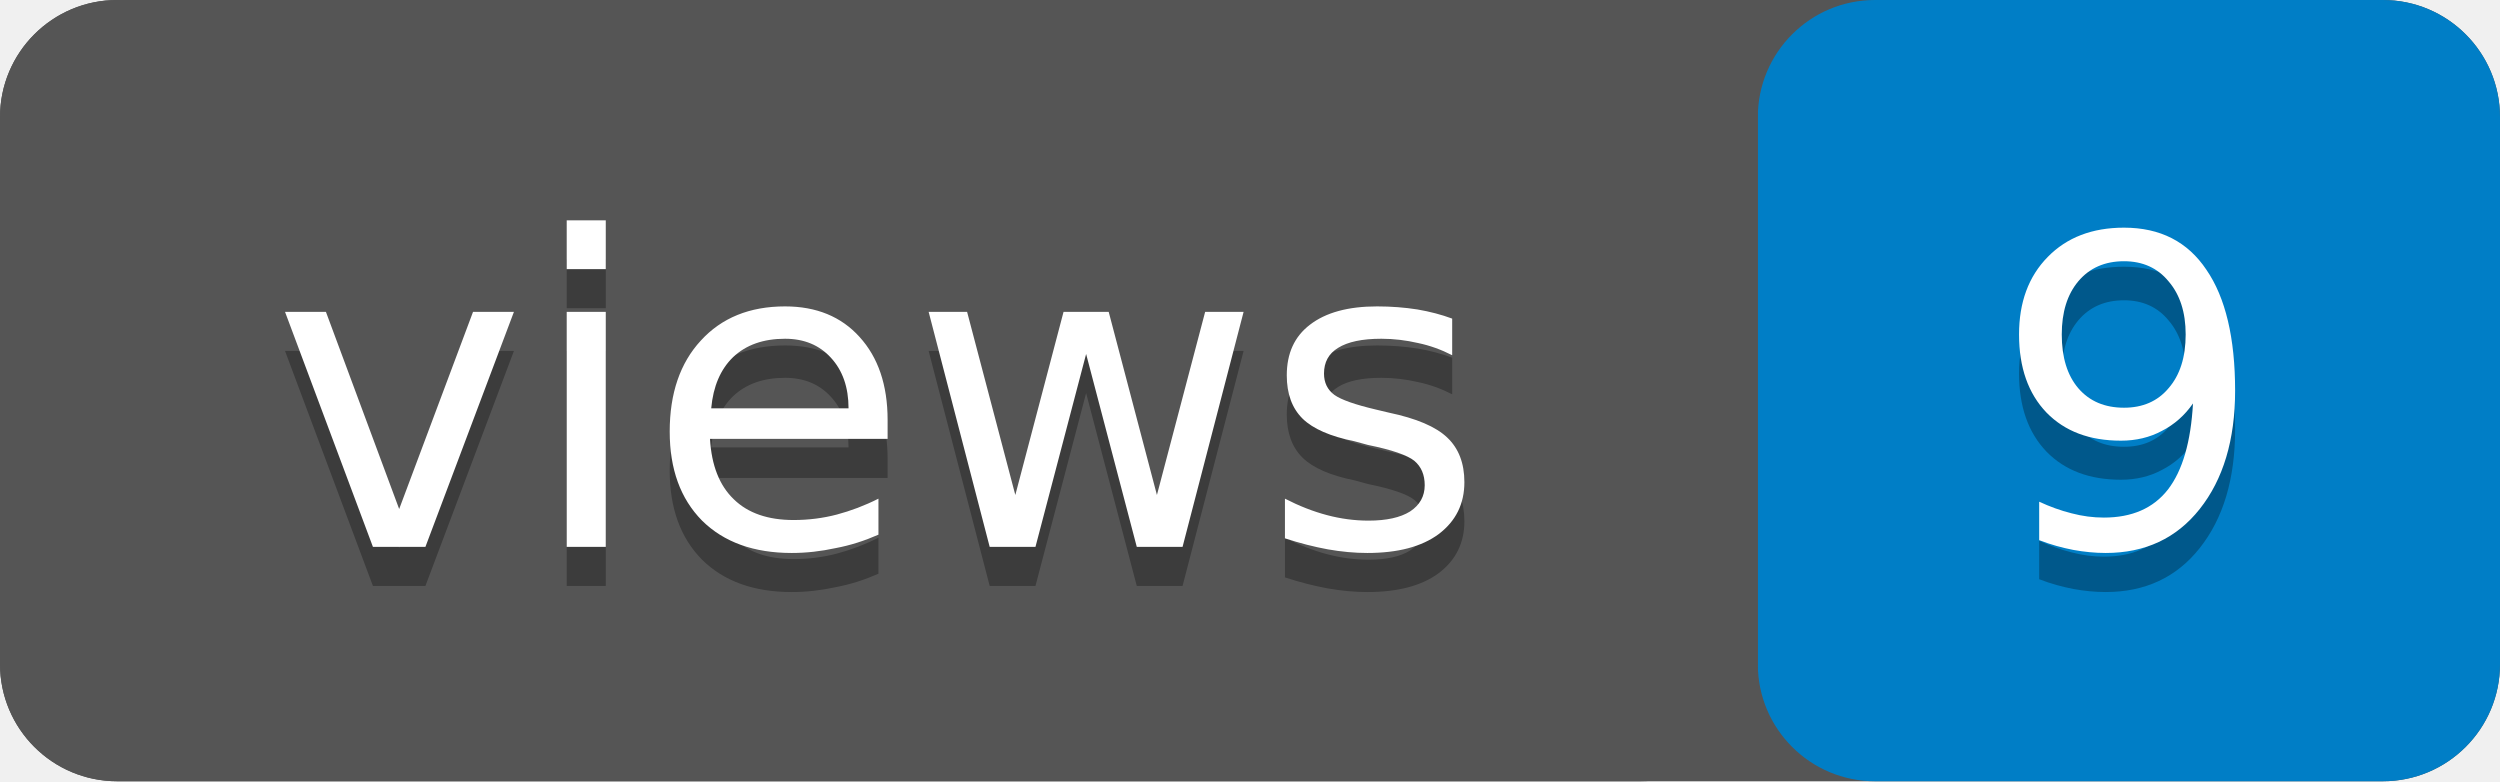
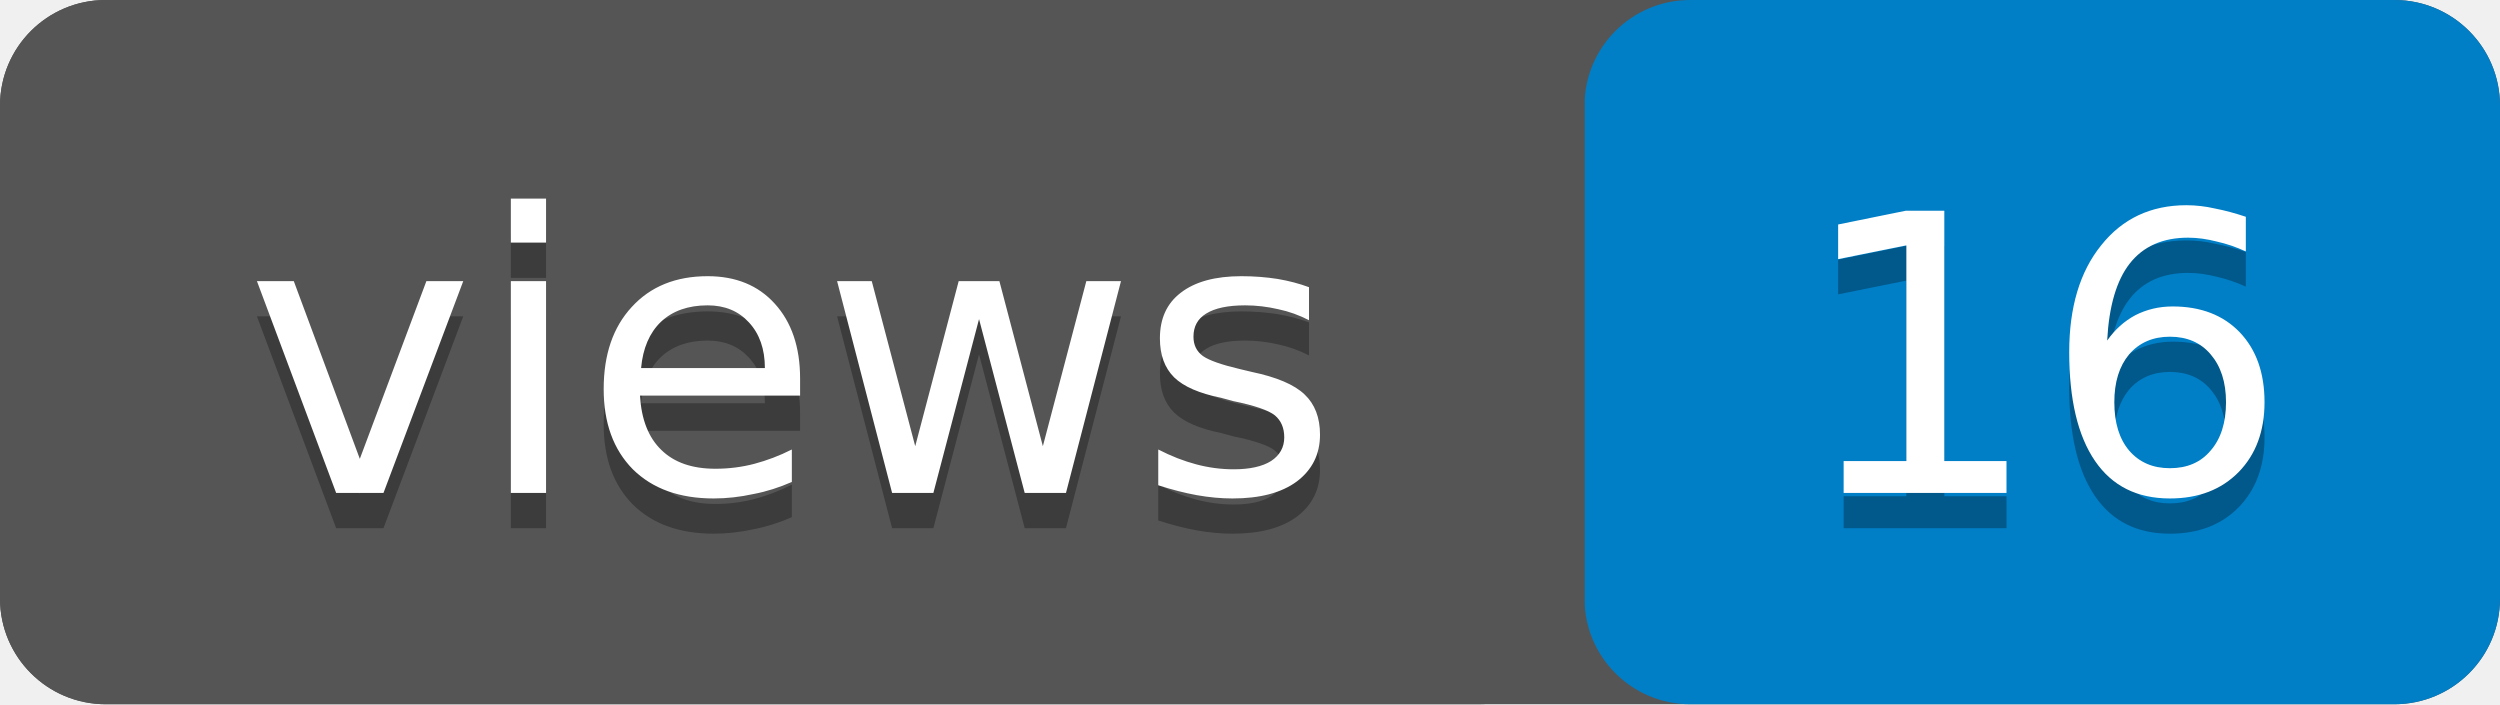
- <svg xmlns="http://www.w3.org/2000/svg" width="64" height="20" role="img" aria-label="views: 9">
-   <rect width="64" height="20" rx="3" fill="#555" />
-   <rect x="45" width="19" height="20" rx="3" fill="#007ec6" />
+ <svg xmlns="http://www.w3.org/2000/svg" width="71" height="20" role="img" aria-label="views: 16">
+   <rect width="71" height="20" rx="3" fill="#555" />
+   <rect x="45" width="26" height="20" rx="3" fill="#007ec6" />
  <rect width="45" height="20" rx="3" fill="#555" />
  <g fill="#fff" text-anchor="middle" font-family="Verdana,Geneva,DejaVu Sans,sans-serif" font-size="11">
    <text x="22.5" y="15" fill="#010101" fill-opacity=".3">views</text>
    <text x="22.5" y="14">views</text>
-     <text x="54.5" y="15" fill="#010101" fill-opacity=".3">9</text>
-     <text x="54.5" y="14">9</text>
+     <text x="58" y="15" fill="#010101" fill-opacity=".3">16</text>
+     <text x="58" y="14">16</text>
  </g>
</svg>
